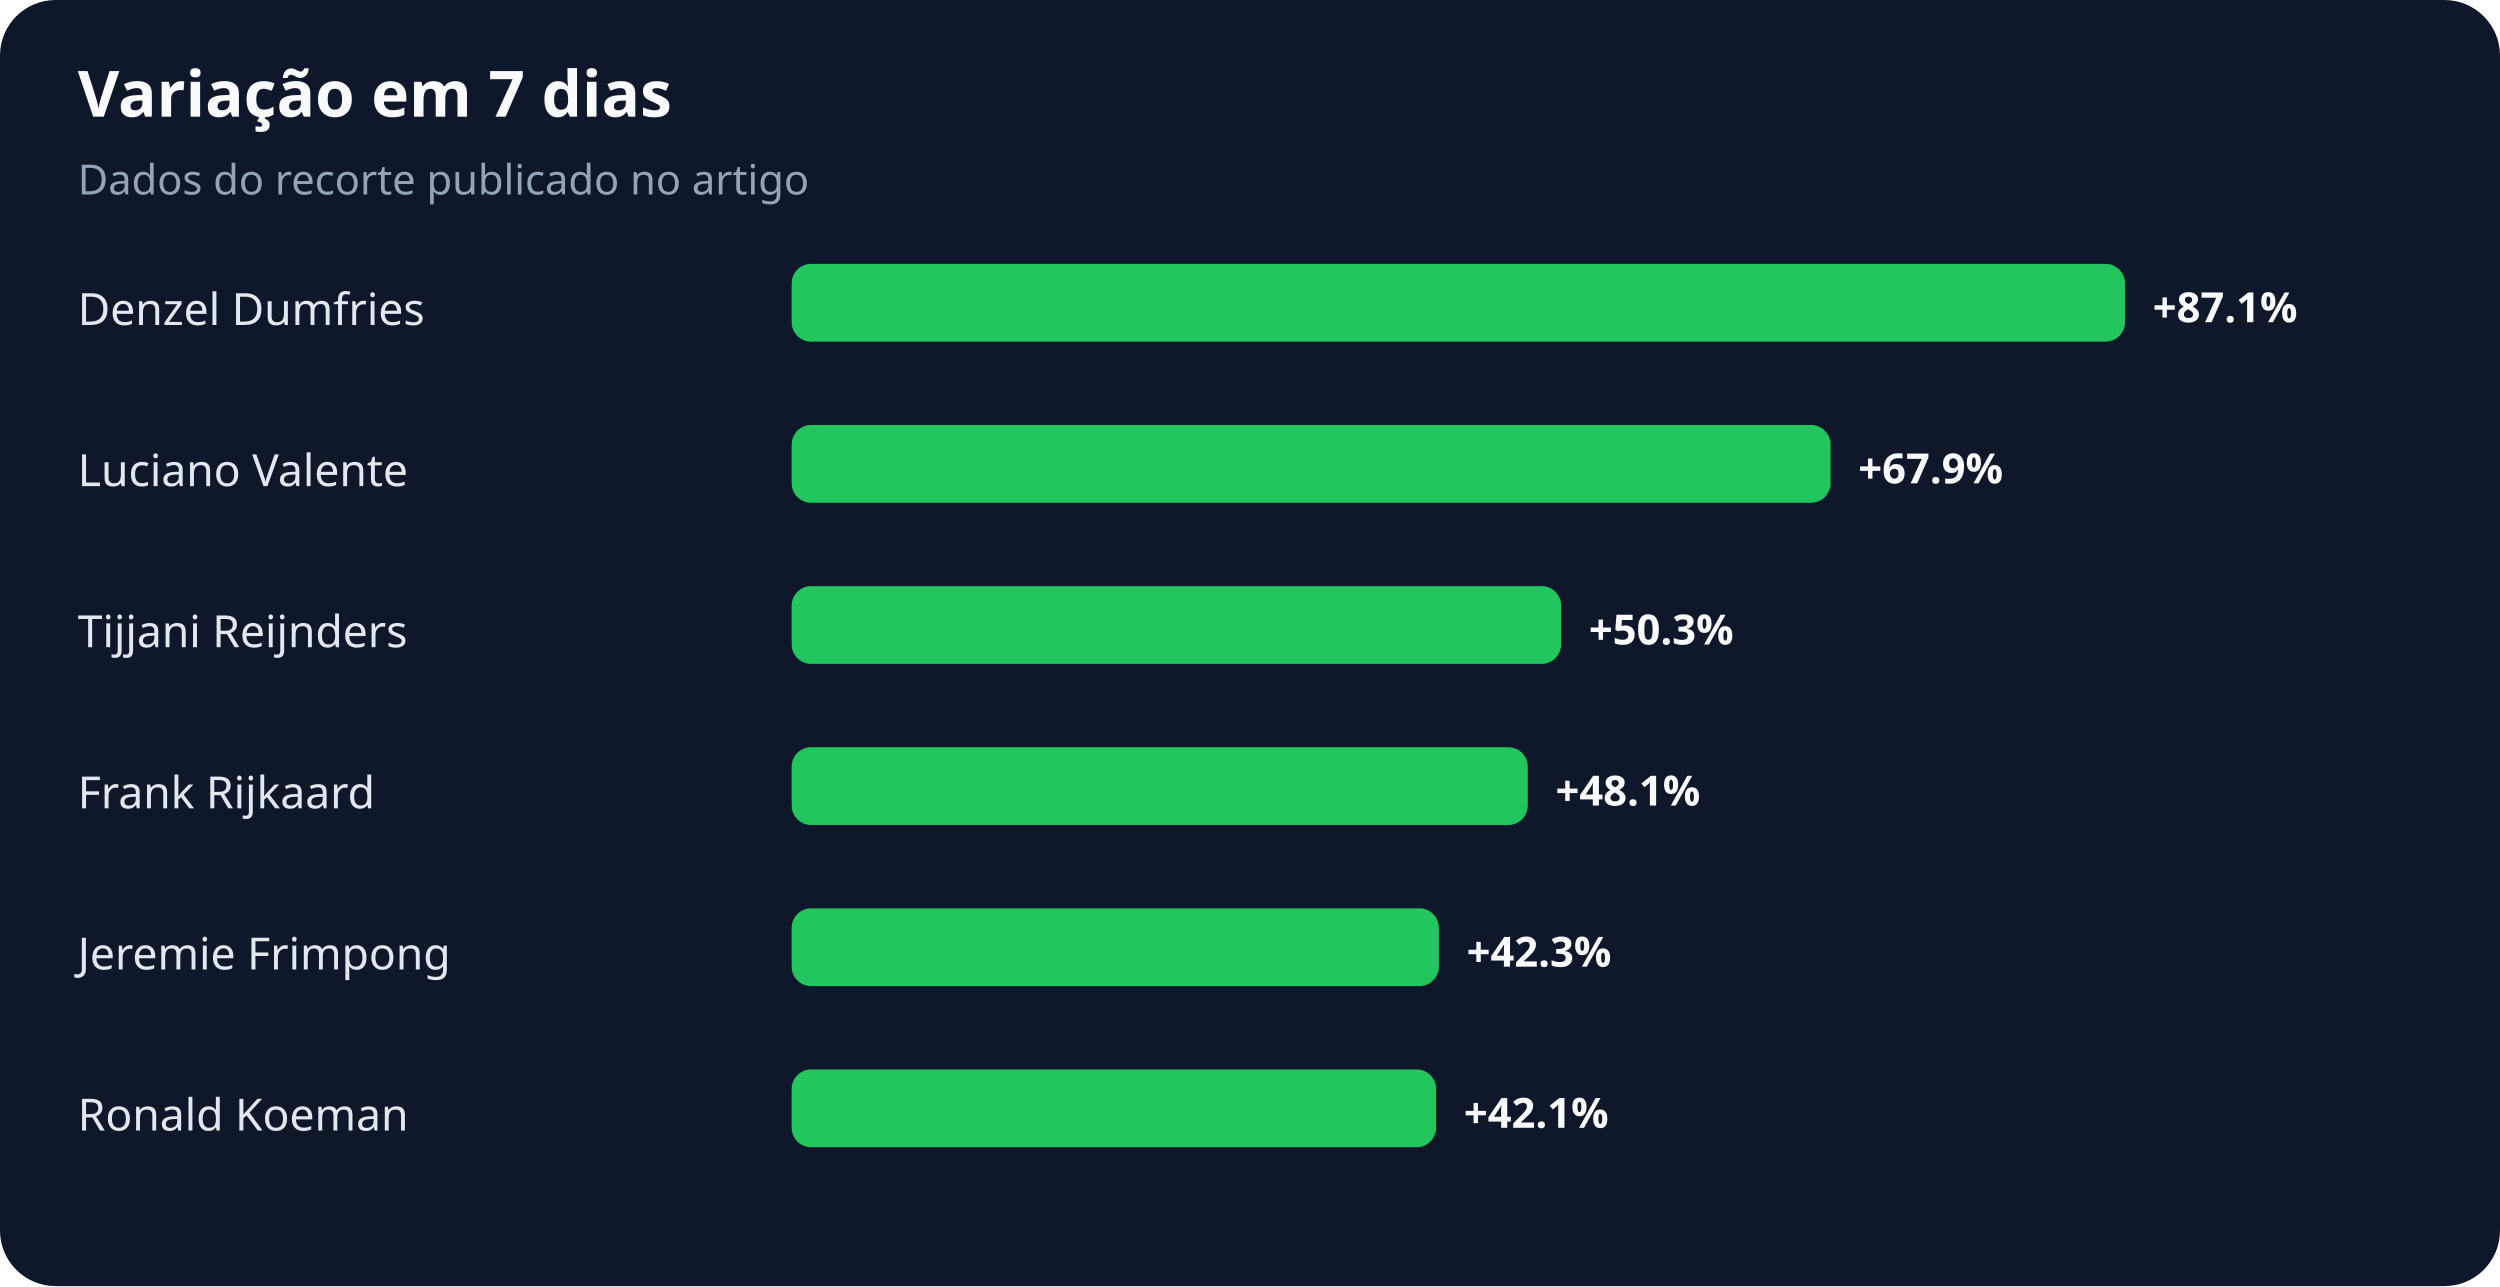
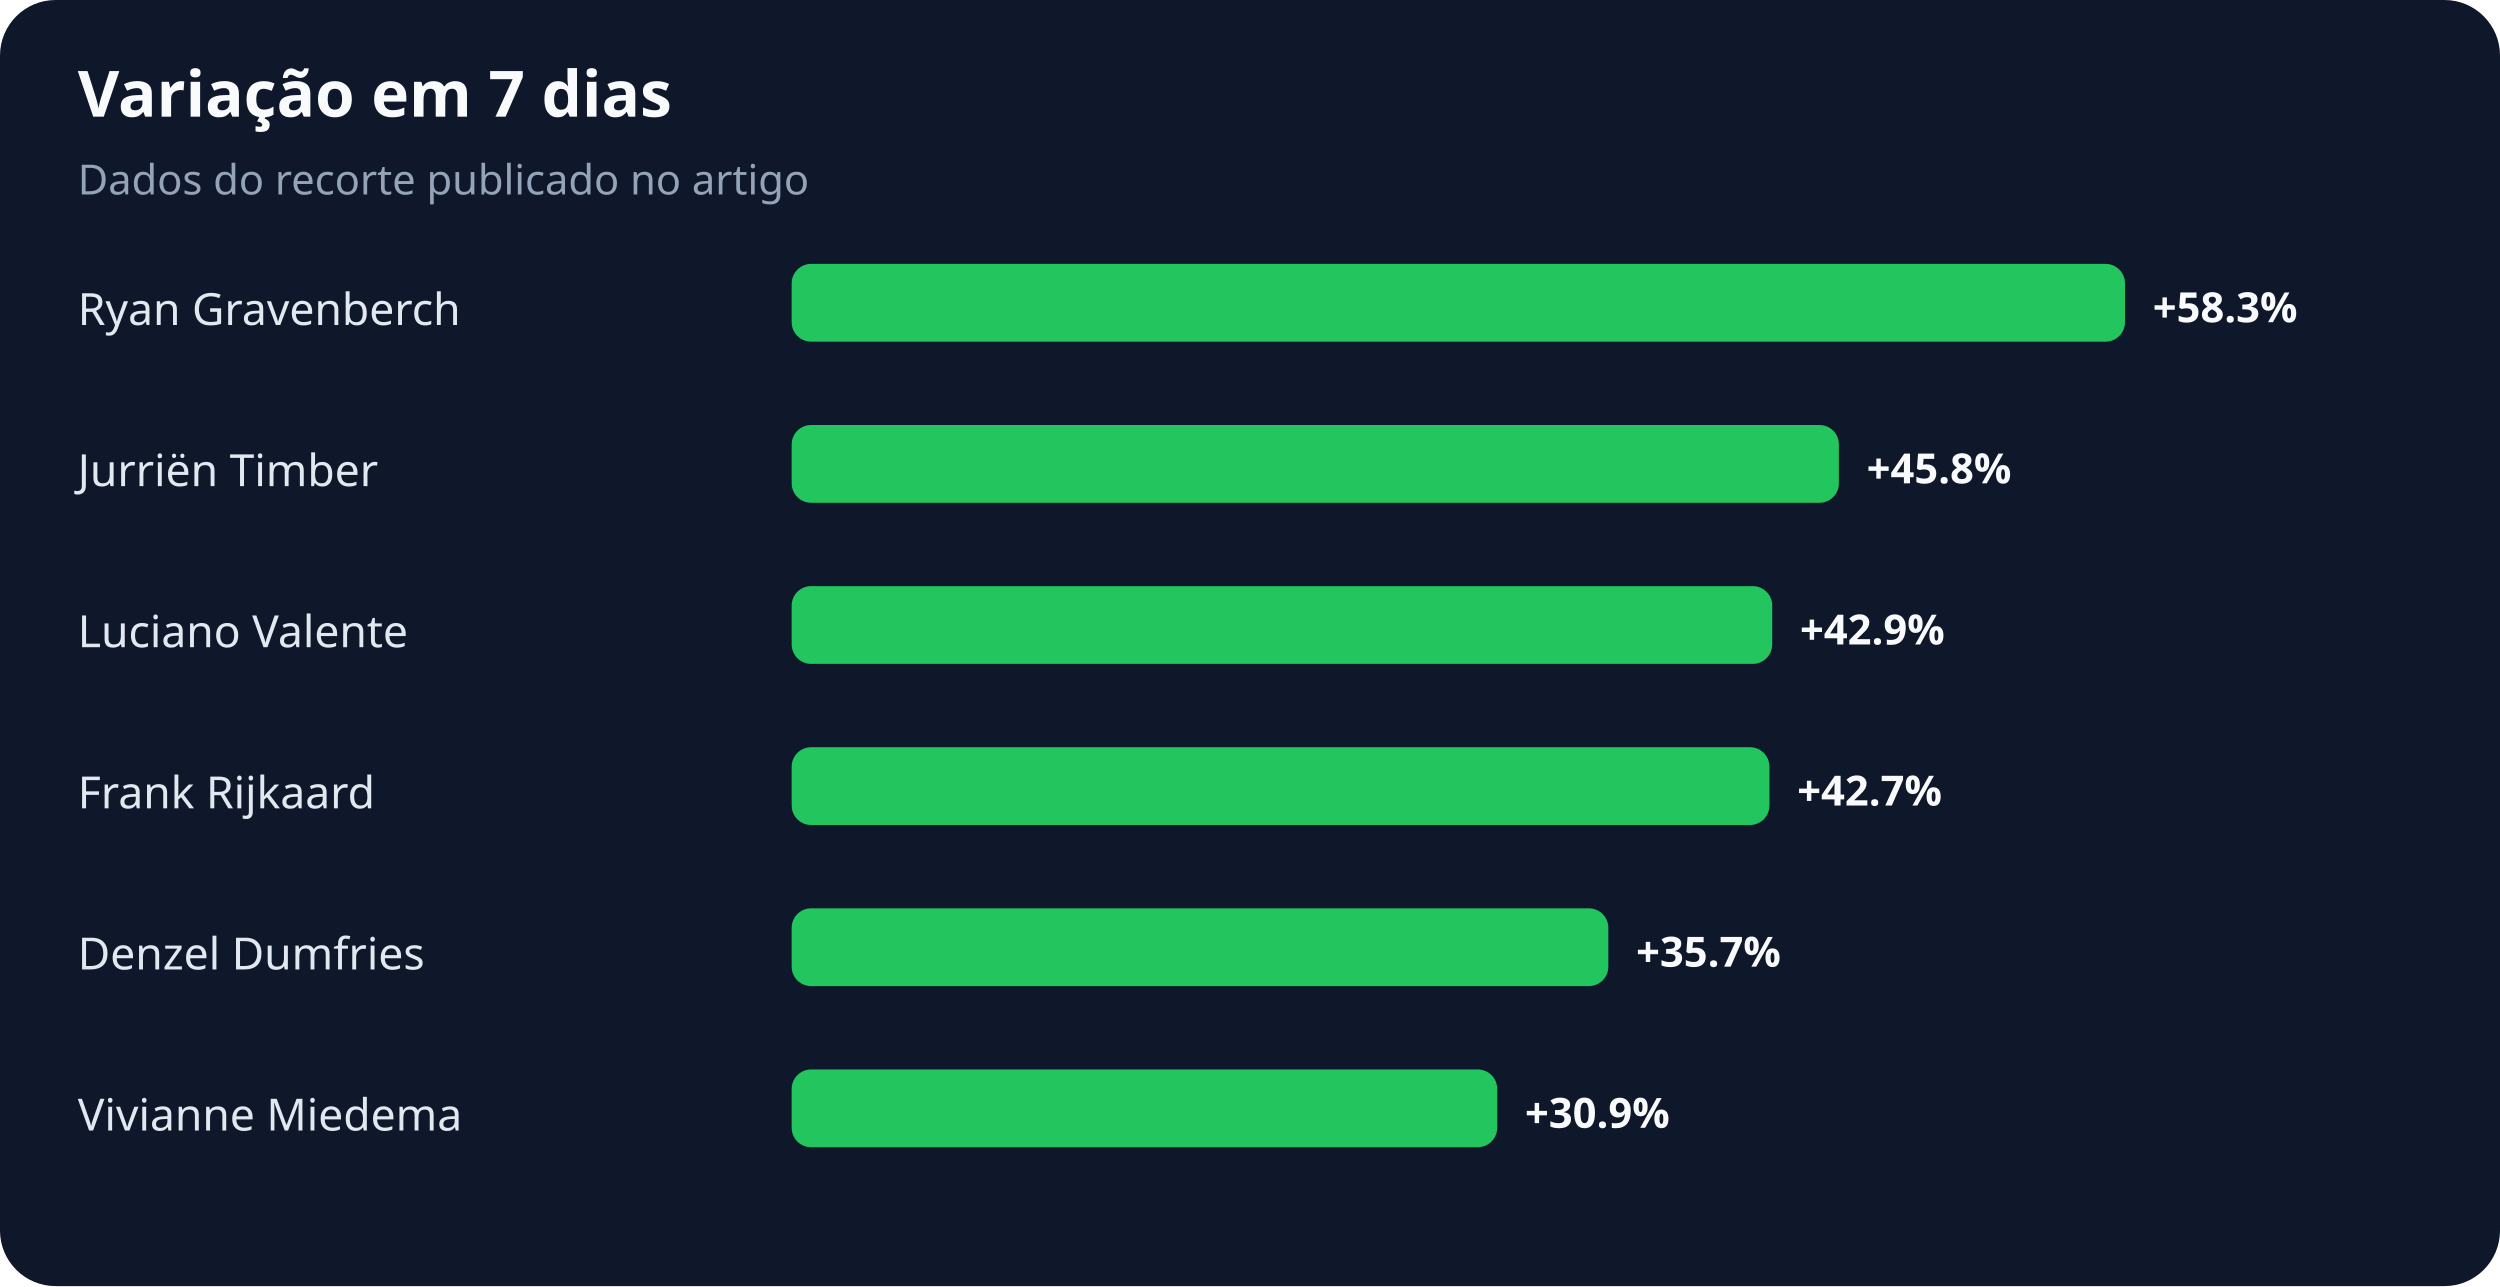
<svg xmlns="http://www.w3.org/2000/svg" width="900" height="463" viewBox="0 0 900 463" role="img" aria-labelledby="title desc">
  <rect width="100%" height="100%" rx="20" fill="#0f172a" />
  <text x="28" y="42" fill="#f8fafc" font-family="system-ui,sans-serif" font-size="23" font-weight="700">Variação em 7 dias</text>
  <text x="28" y="70" fill="#94a3b8" font-family="system-ui,sans-serif" font-size="15">Dados do recorte publicado no artigo</text>
-   <text x="28" y="117" fill="#e2e8f0" font-family="system-ui,sans-serif" font-size="16">Denzel Dumfries</text>
+   <text x="28" y="117" fill="#e2e8f0" font-family="system-ui,sans-serif" font-size="16">Ryan Gravenberch</text>
  <rect x="285" y="95" width="480" height="28" rx="7" fill="#22c55e" />
-   <text x="775" y="116" fill="#f8fafc" font-family="system-ui,sans-serif" font-size="15" font-weight="700">+87.1%</text>
-   <text x="28" y="175" fill="#e2e8f0" font-family="system-ui,sans-serif" font-size="16">Luciano Valente</text>
-   <rect x="285" y="153" width="374" height="28" rx="7" fill="#22c55e" />
-   <text x="669" y="174" fill="#f8fafc" font-family="system-ui,sans-serif" font-size="15" font-weight="700">+67.9%</text>
-   <text x="28" y="233" fill="#e2e8f0" font-family="system-ui,sans-serif" font-size="16">Tijjani Reijnders</text>
-   <rect x="285" y="211" width="277" height="28" rx="7" fill="#22c55e" />
-   <text x="572" y="232" fill="#f8fafc" font-family="system-ui,sans-serif" font-size="15" font-weight="700">+50.3%</text>
+   <text x="775" y="116" fill="#f8fafc" font-family="system-ui,sans-serif" font-size="15" font-weight="700">+58.3%</text>
+   <text x="28" y="175" fill="#e2e8f0" font-family="system-ui,sans-serif" font-size="16">Jurriën Timber</text>
+   <rect x="285" y="153" width="377" height="28" rx="7" fill="#22c55e" />
+   <text x="672" y="174" fill="#f8fafc" font-family="system-ui,sans-serif" font-size="15" font-weight="700">+45.8%</text>
+   <text x="28" y="233" fill="#e2e8f0" font-family="system-ui,sans-serif" font-size="16">Luciano Valente</text>
+   <rect x="285" y="211" width="353" height="28" rx="7" fill="#22c55e" />
+   <text x="648" y="232" fill="#f8fafc" font-family="system-ui,sans-serif" font-size="15" font-weight="700">+42.9%</text>
  <text x="28" y="291" fill="#e2e8f0" font-family="system-ui,sans-serif" font-size="16">Frank Rijkaard</text>
-   <rect x="285" y="269" width="265" height="28" rx="7" fill="#22c55e" />
-   <text x="560" y="290" fill="#f8fafc" font-family="system-ui,sans-serif" font-size="15" font-weight="700">+48.1%</text>
-   <text x="28" y="349" fill="#e2e8f0" font-family="system-ui,sans-serif" font-size="16">Jeremie Frimpong</text>
-   <rect x="285" y="327" width="233" height="28" rx="7" fill="#22c55e" />
-   <text x="528" y="348" fill="#f8fafc" font-family="system-ui,sans-serif" font-size="15" font-weight="700">+42.3%</text>
-   <text x="28" y="407" fill="#e2e8f0" font-family="system-ui,sans-serif" font-size="16">Ronald Koeman</text>
-   <rect x="285" y="385" width="232" height="28" rx="7" fill="#22c55e" />
-   <text x="527" y="406" fill="#f8fafc" font-family="system-ui,sans-serif" font-size="15" font-weight="700">+42.1%</text>
+   <rect x="285" y="269" width="352" height="28" rx="7" fill="#22c55e" />
+   <text x="647" y="290" fill="#f8fafc" font-family="system-ui,sans-serif" font-size="15" font-weight="700">+42.7%</text>
+   <text x="28" y="349" fill="#e2e8f0" font-family="system-ui,sans-serif" font-size="16">Denzel Dumfries</text>
+   <rect x="285" y="327" width="294" height="28" rx="7" fill="#22c55e" />
+   <text x="589" y="348" fill="#f8fafc" font-family="system-ui,sans-serif" font-size="15" font-weight="700">+35.7%</text>
+   <text x="28" y="407" fill="#e2e8f0" font-family="system-ui,sans-serif" font-size="16">Vivianne Miedema</text>
+   <rect x="285" y="385" width="254" height="28" rx="7" fill="#22c55e" />
+   <text x="549" y="406" fill="#f8fafc" font-family="system-ui,sans-serif" font-size="15" font-weight="700">+30.9%</text>
</svg>
